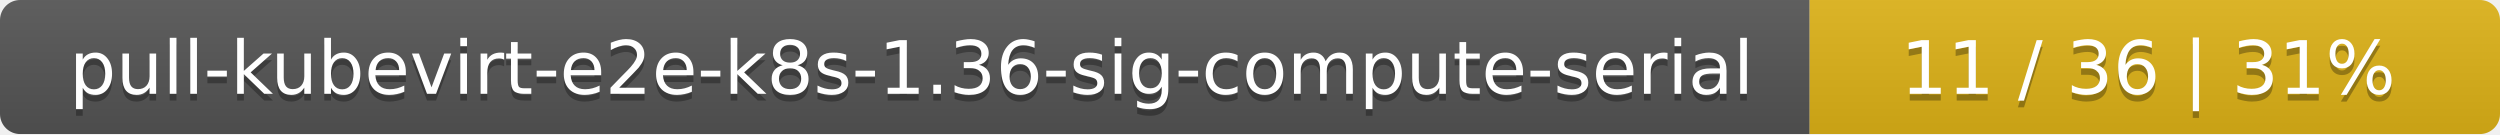
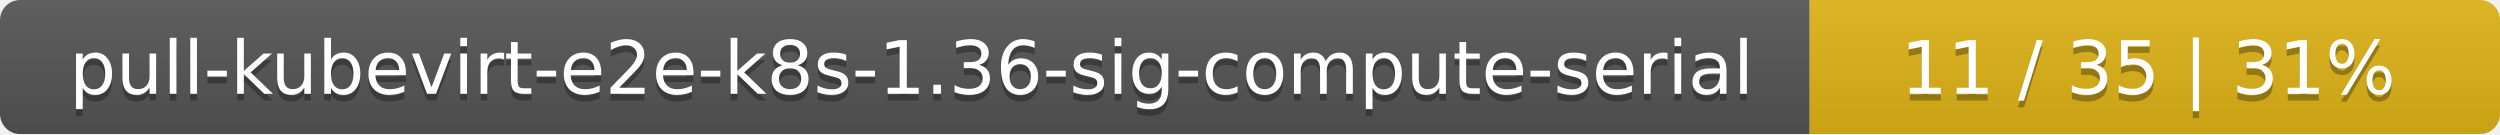
<svg xmlns="http://www.w3.org/2000/svg" width="373" height="20">
  <linearGradient id="smooth" x2="0" y2="100%">
    <stop offset="0" stop-color="#bbb" stop-opacity=".1" />
    <stop offset="1" stop-opacity=".1" />
  </linearGradient>
  <mask id="round">
    <rect width="373" height="20" rx="3" fill="#fff" />
  </mask>
  <g mask="url(#round)">
    <rect width="270" height="20" fill="#555" />
    <rect x="270" width="103" height="20" fill="#dfb317" />
    <rect width="373" height="20" fill="url(#smooth)" />
  </g>
  <g fill="#fff" text-anchor="middle" font-family="DejaVu Sans,Verdana,Geneva,sans-serif" font-size="11">
    <text x="136" y="15" fill="#010101" fill-opacity=".3">pull-kubevirt-e2e-k8s-1.36-sig-compute-serial</text>
    <text x="136" y="14">pull-kubevirt-e2e-k8s-1.36-sig-compute-serial</text>
-     <text x="320.5" y="15" fill="#010101" fill-opacity=".3">11 / 36    |    31%</text>
-     <text x="320.5" y="14">11 / 36    |    31%</text>
+     <text x="320.5" y="15" fill="#010101" fill-opacity=".3">11 / 35    |    31%</text>
+     <text x="320.5" y="14">11 / 35    |    31%</text>
  </g>
</svg>
